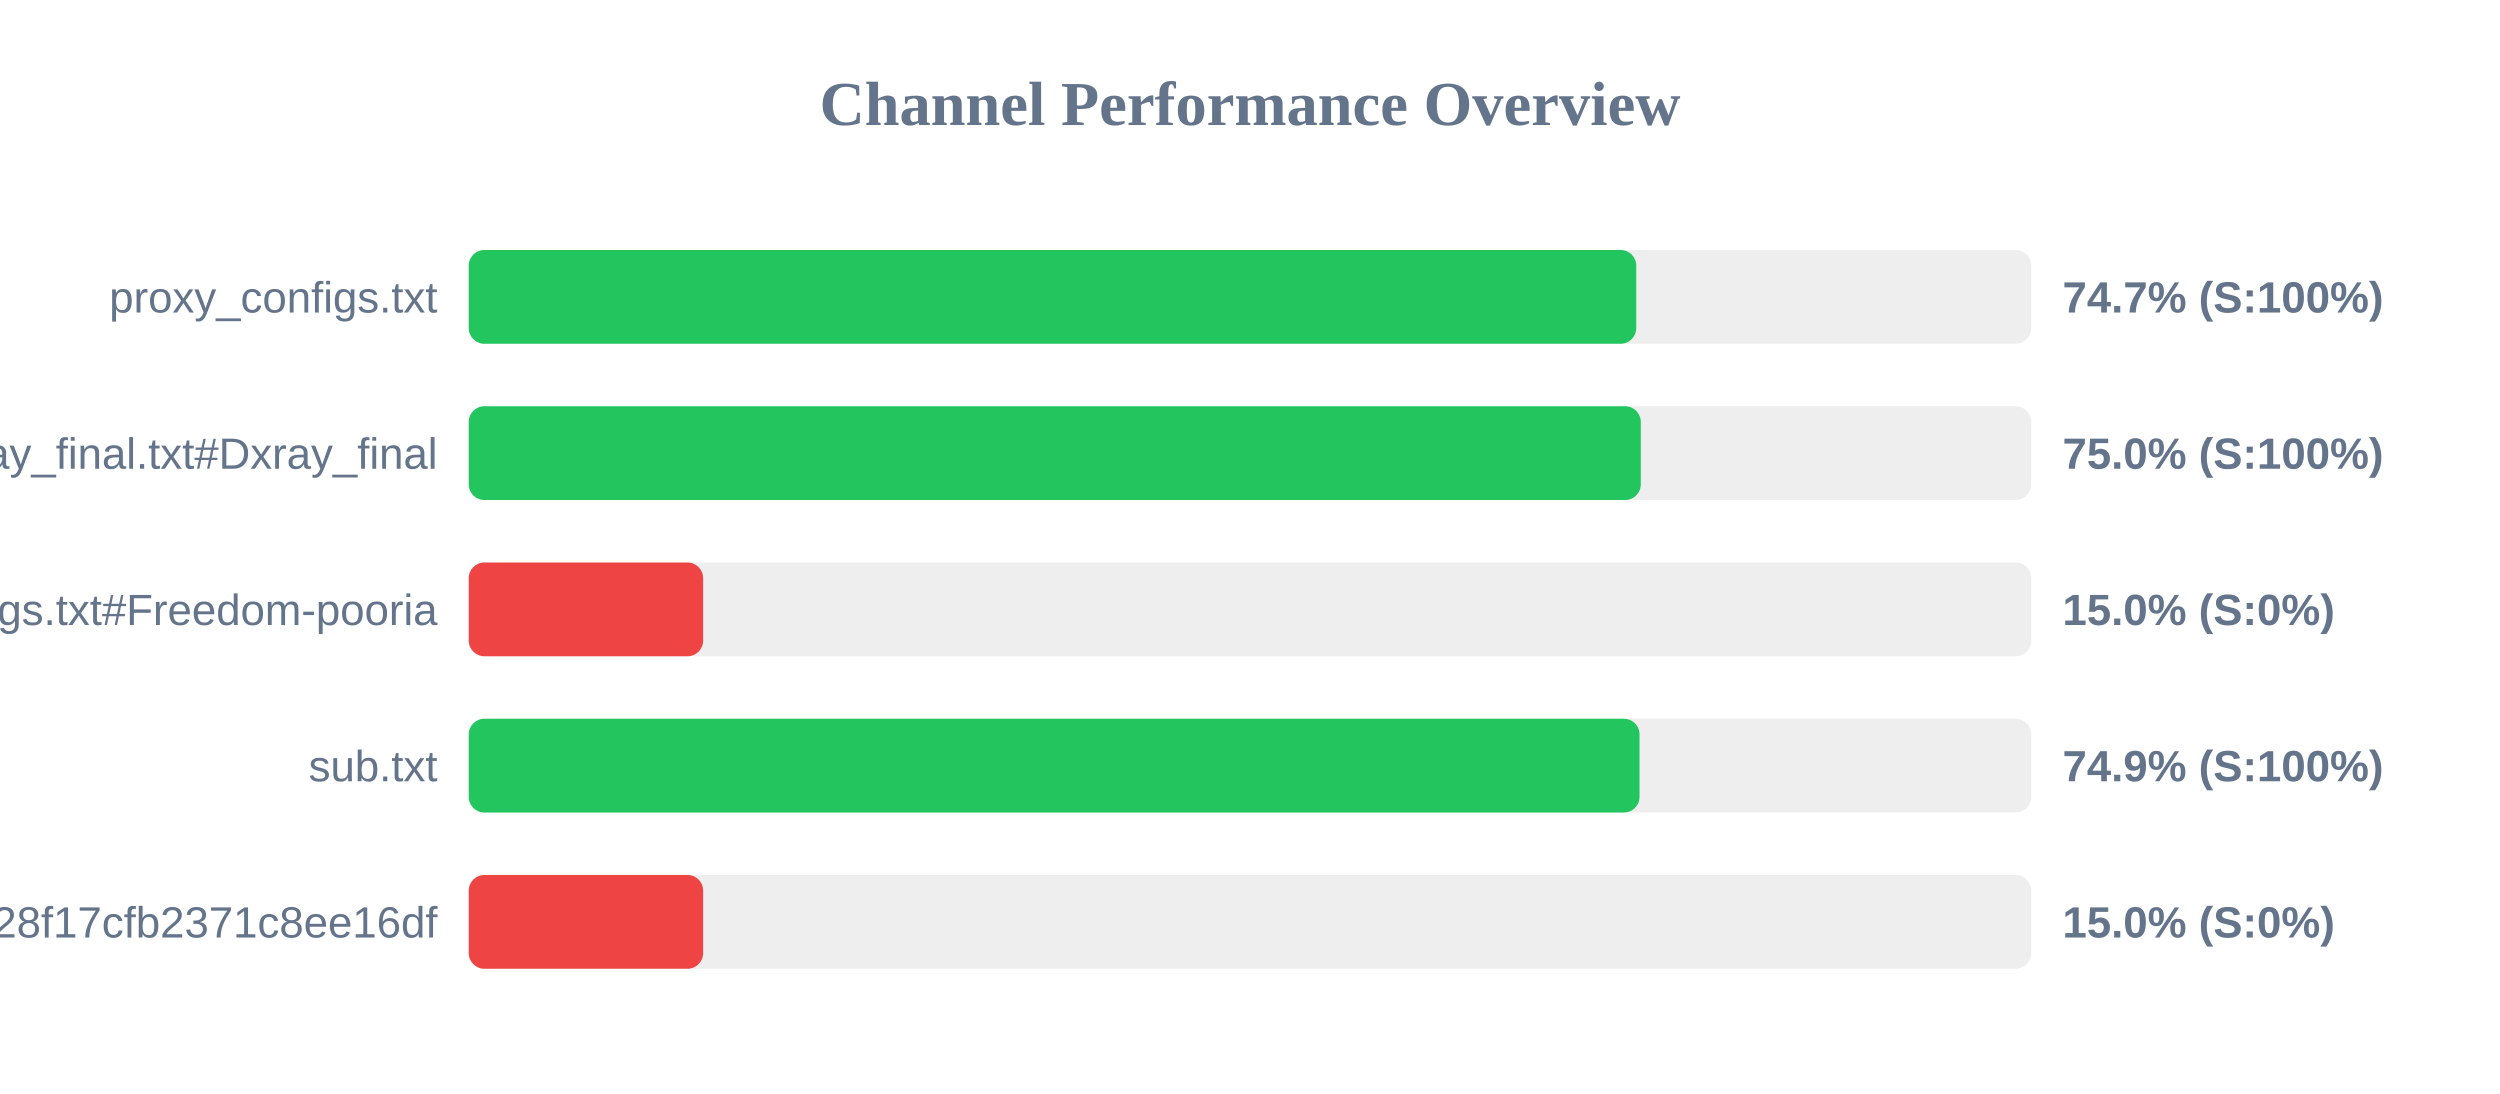
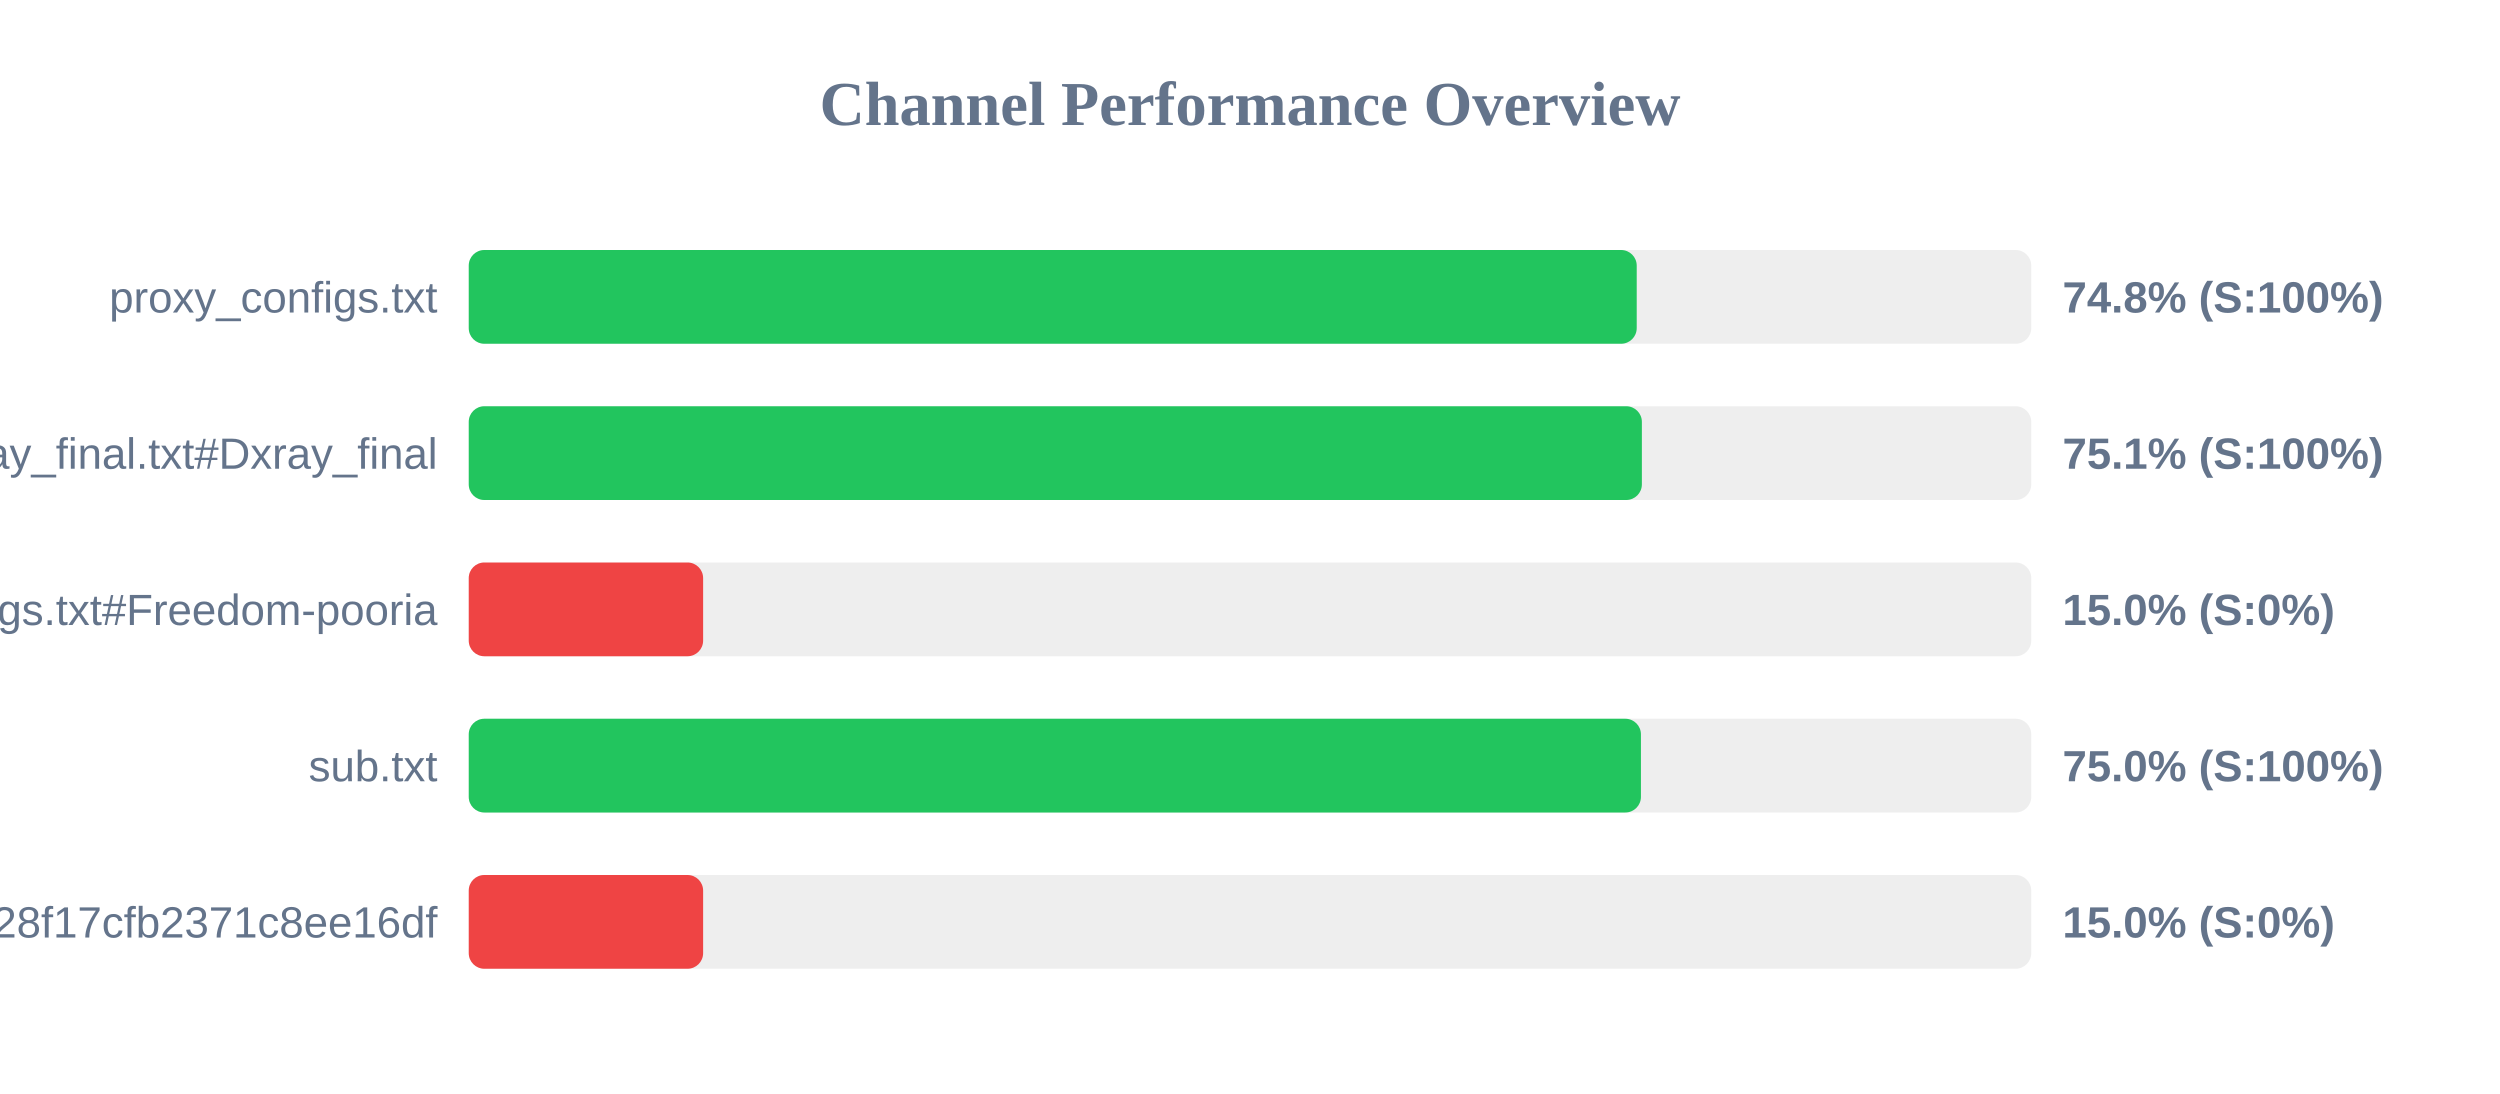
<svg xmlns="http://www.w3.org/2000/svg" width="800" height="350" version="1.1">
  <style>
        .row { font: 14px Arial; fill: #64748b; }
        .score { font: bold 14px Arial; fill: #64748b; }
    </style>
  <text x="400" y="40" text-anchor="middle" font-size="20px" font-weight="bold" fill="#64748b">Channel Performance Overview</text>
  <rect x="150" y="80" width="500" height="30" fill="#eee" rx="5" />
-   <rect x="150" y="80" width="373.6" height="30" fill="#22c55e" rx="5" />
+   <rect x="150" y="80" width="373.75" height="30" fill="#22c55e" rx="5" />
  <text x="140" y="100" text-anchor="end" class="row">proxy_configs.txt</text>
-   <text x="660" y="100" text-anchor="start" class="score">74.7% (S:100%)</text>
+   <text x="660" y="100" text-anchor="start" class="score">74.8% (S:100%)</text>
  <rect x="150" y="130" width="500" height="30" fill="#eee" rx="5" />
-   <rect x="150" y="130" width="375.05" height="30" fill="#22c55e" rx="5" />
+   <rect x="150" y="130" width="375.4" height="30" fill="#22c55e" rx="5" />
  <text x="140" y="150" text-anchor="end" class="row">xray_final.txt#Dxray_final</text>
-   <text x="660" y="150" text-anchor="start" class="score">75.0% (S:100%)</text>
+   <text x="660" y="150" text-anchor="start" class="score">75.1% (S:100%)</text>
  <rect x="150" y="180" width="500" height="30" fill="#eee" rx="5" />
  <rect x="150" y="180" width="75.0" height="30" fill="#ef4444" rx="5" />
  <text x="140" y="200" text-anchor="end" class="row">v2ray_configs.txt#Freedom-pooria</text>
  <text x="660" y="200" text-anchor="start" class="score">15.0% (S:0%)</text>
  <rect x="150" y="230" width="500" height="30" fill="#eee" rx="5" />
-   <rect x="150" y="230" width="374.65" height="30" fill="#22c55e" rx="5" />
+   <rect x="150" y="230" width="375.1" height="30" fill="#22c55e" rx="5" />
  <text x="140" y="250" text-anchor="end" class="row">sub.txt</text>
-   <text x="660" y="250" text-anchor="start" class="score">74.9% (S:100%)</text>
+   <text x="660" y="250" text-anchor="start" class="score">75.0% (S:100%)</text>
  <rect x="150" y="280" width="500" height="30" fill="#eee" rx="5" />
  <rect x="150" y="280" width="75.0" height="30" fill="#ef4444" rx="5" />
  <text x="140" y="300" text-anchor="end" class="row">?token=fedfed7b41b828f17cfb2371c8ee16df</text>
  <text x="660" y="300" text-anchor="start" class="score">15.0% (S:0%)</text>
</svg>
